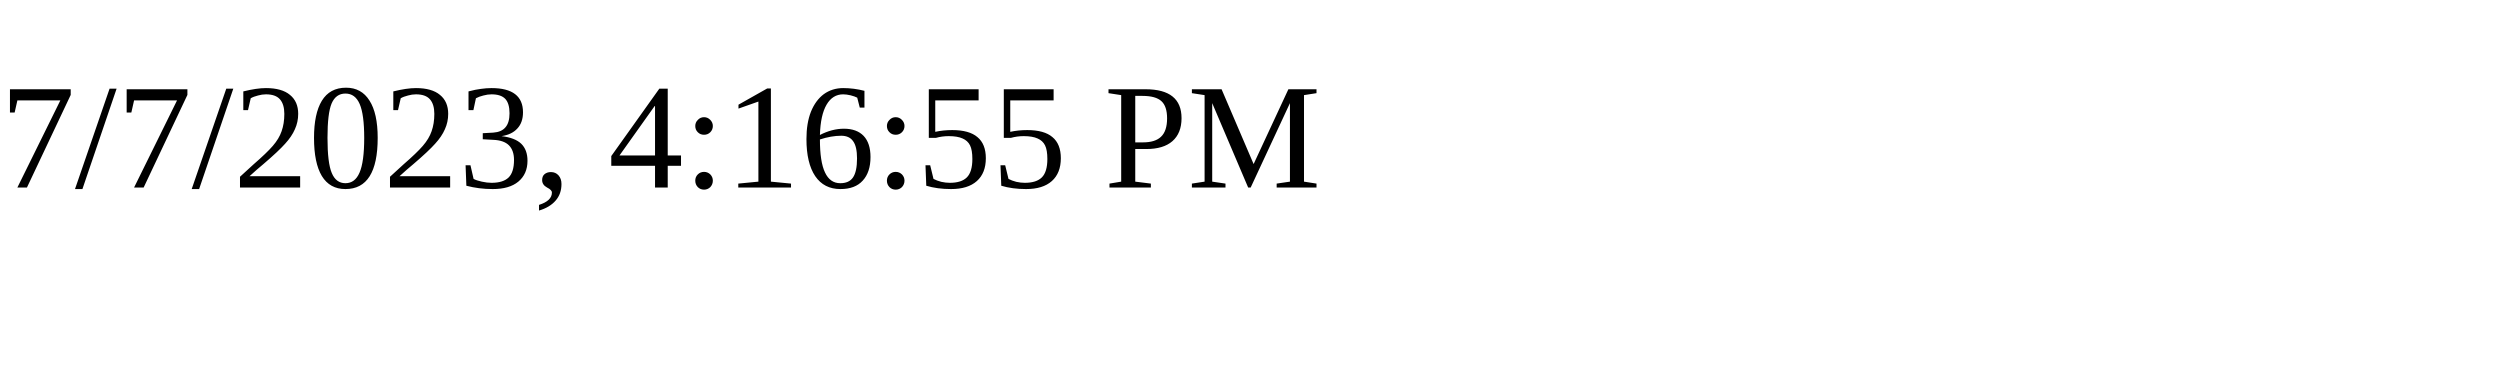
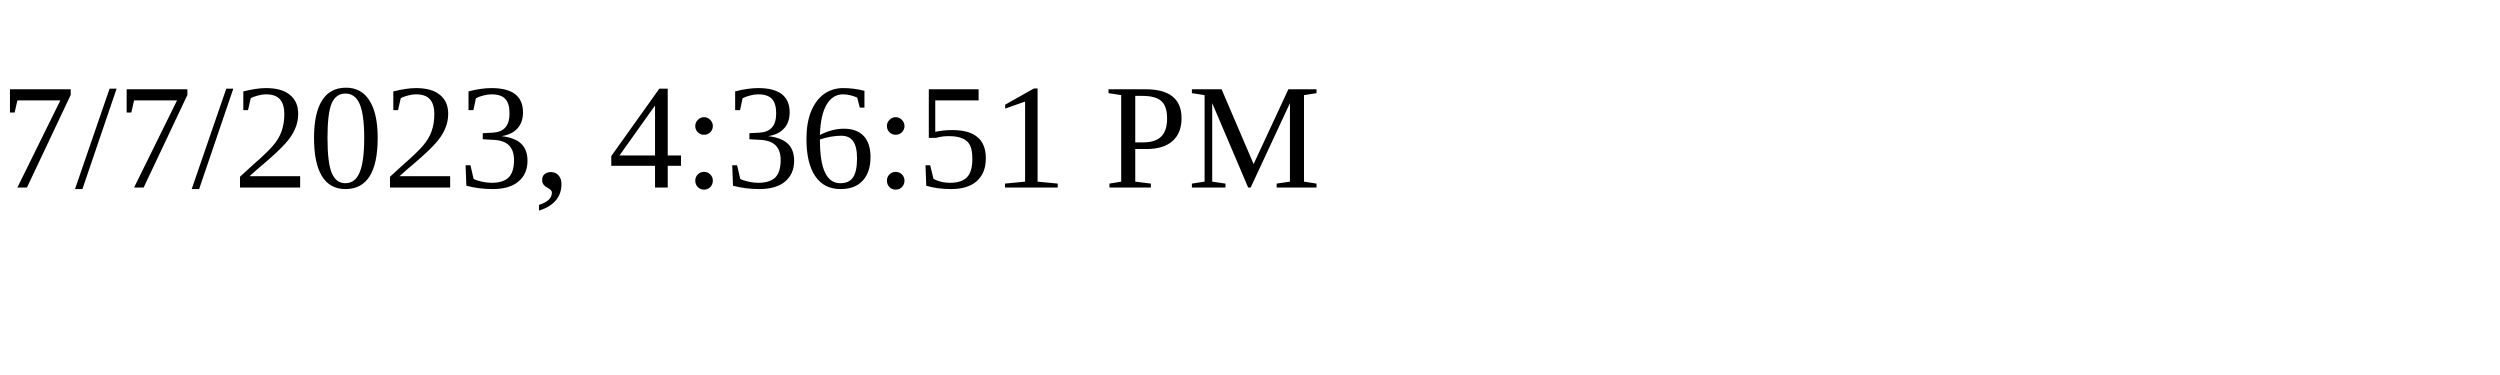
<svg xmlns="http://www.w3.org/2000/svg" height="30" width="200">
-   <text x="0" y="15">7/7/2023, 4:16:55 PM</text>
+   <text x="0" y="15">7/7/2023, 4:36:51 PM</text>
</svg>
